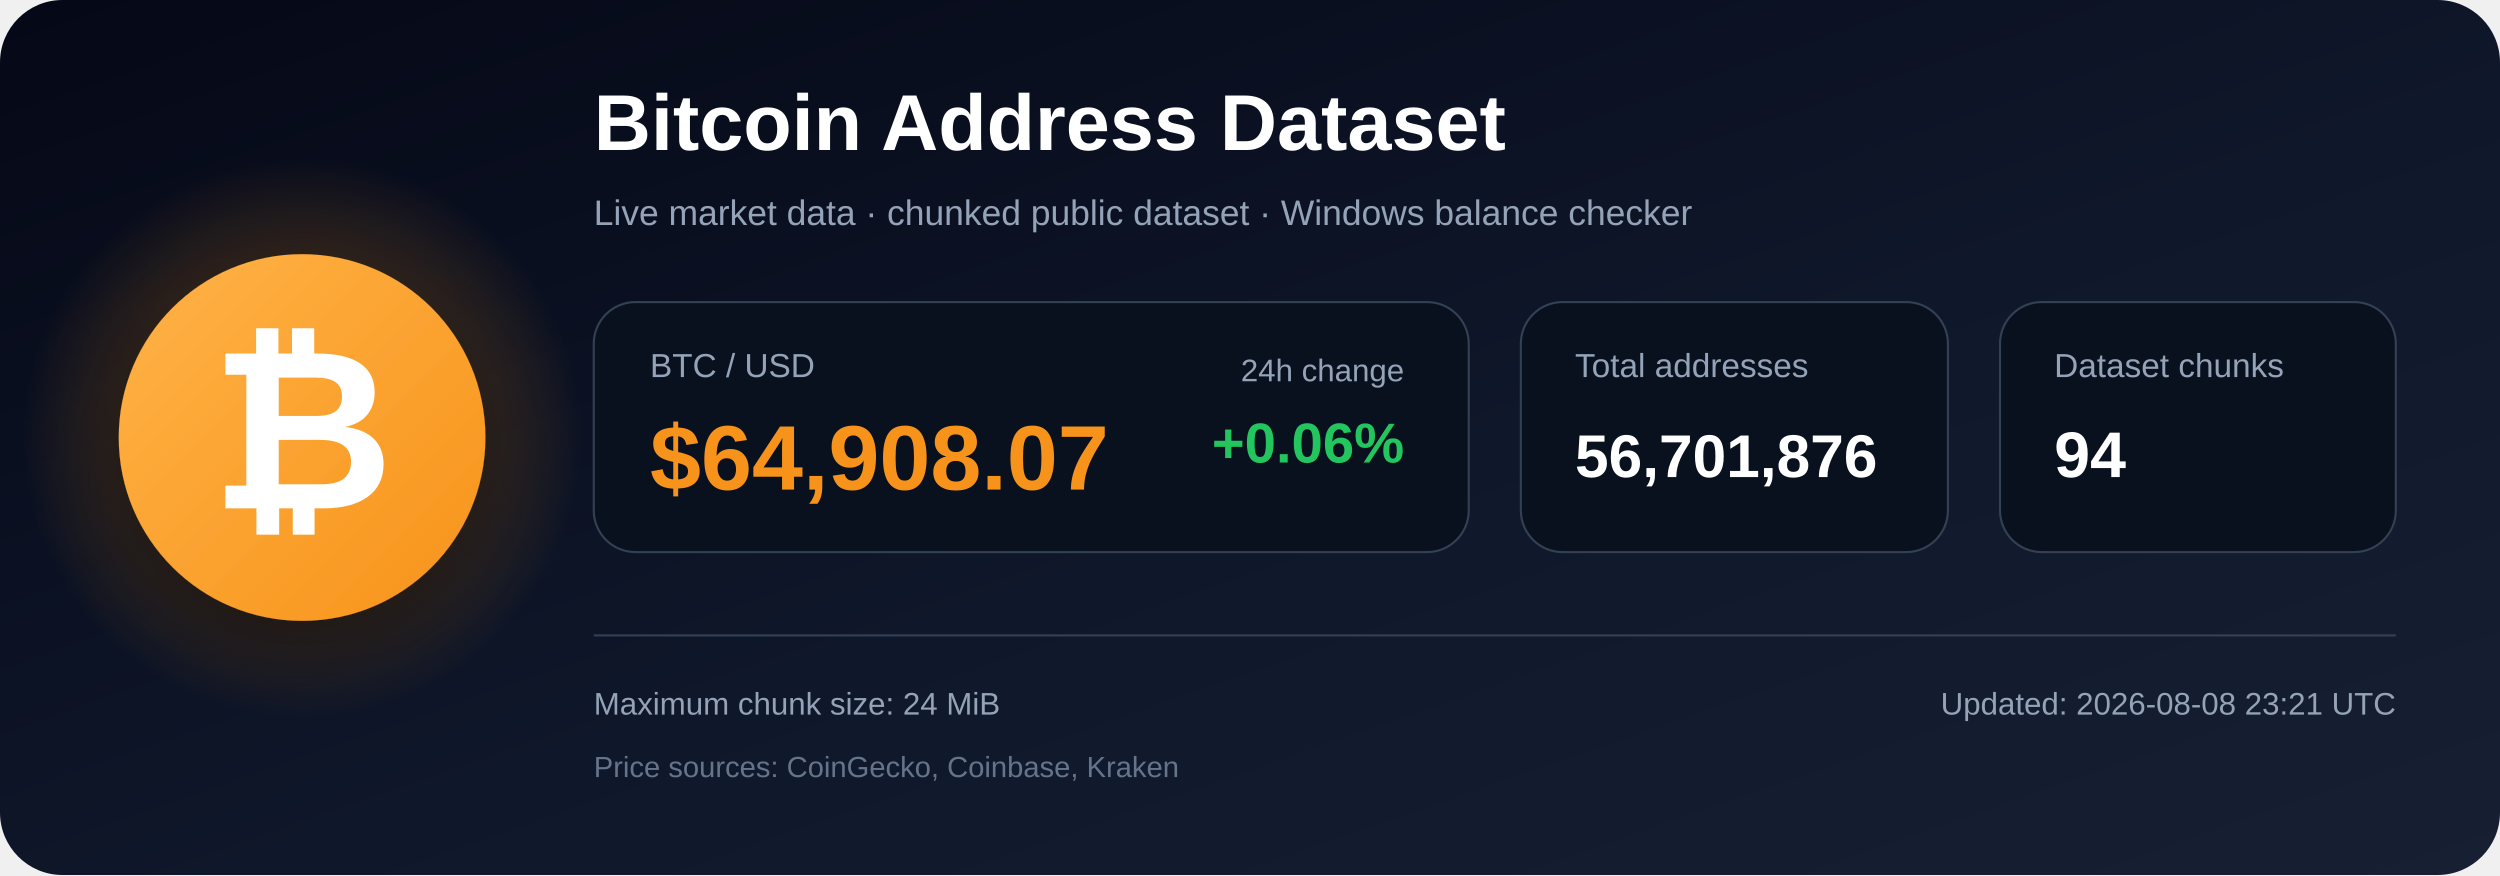
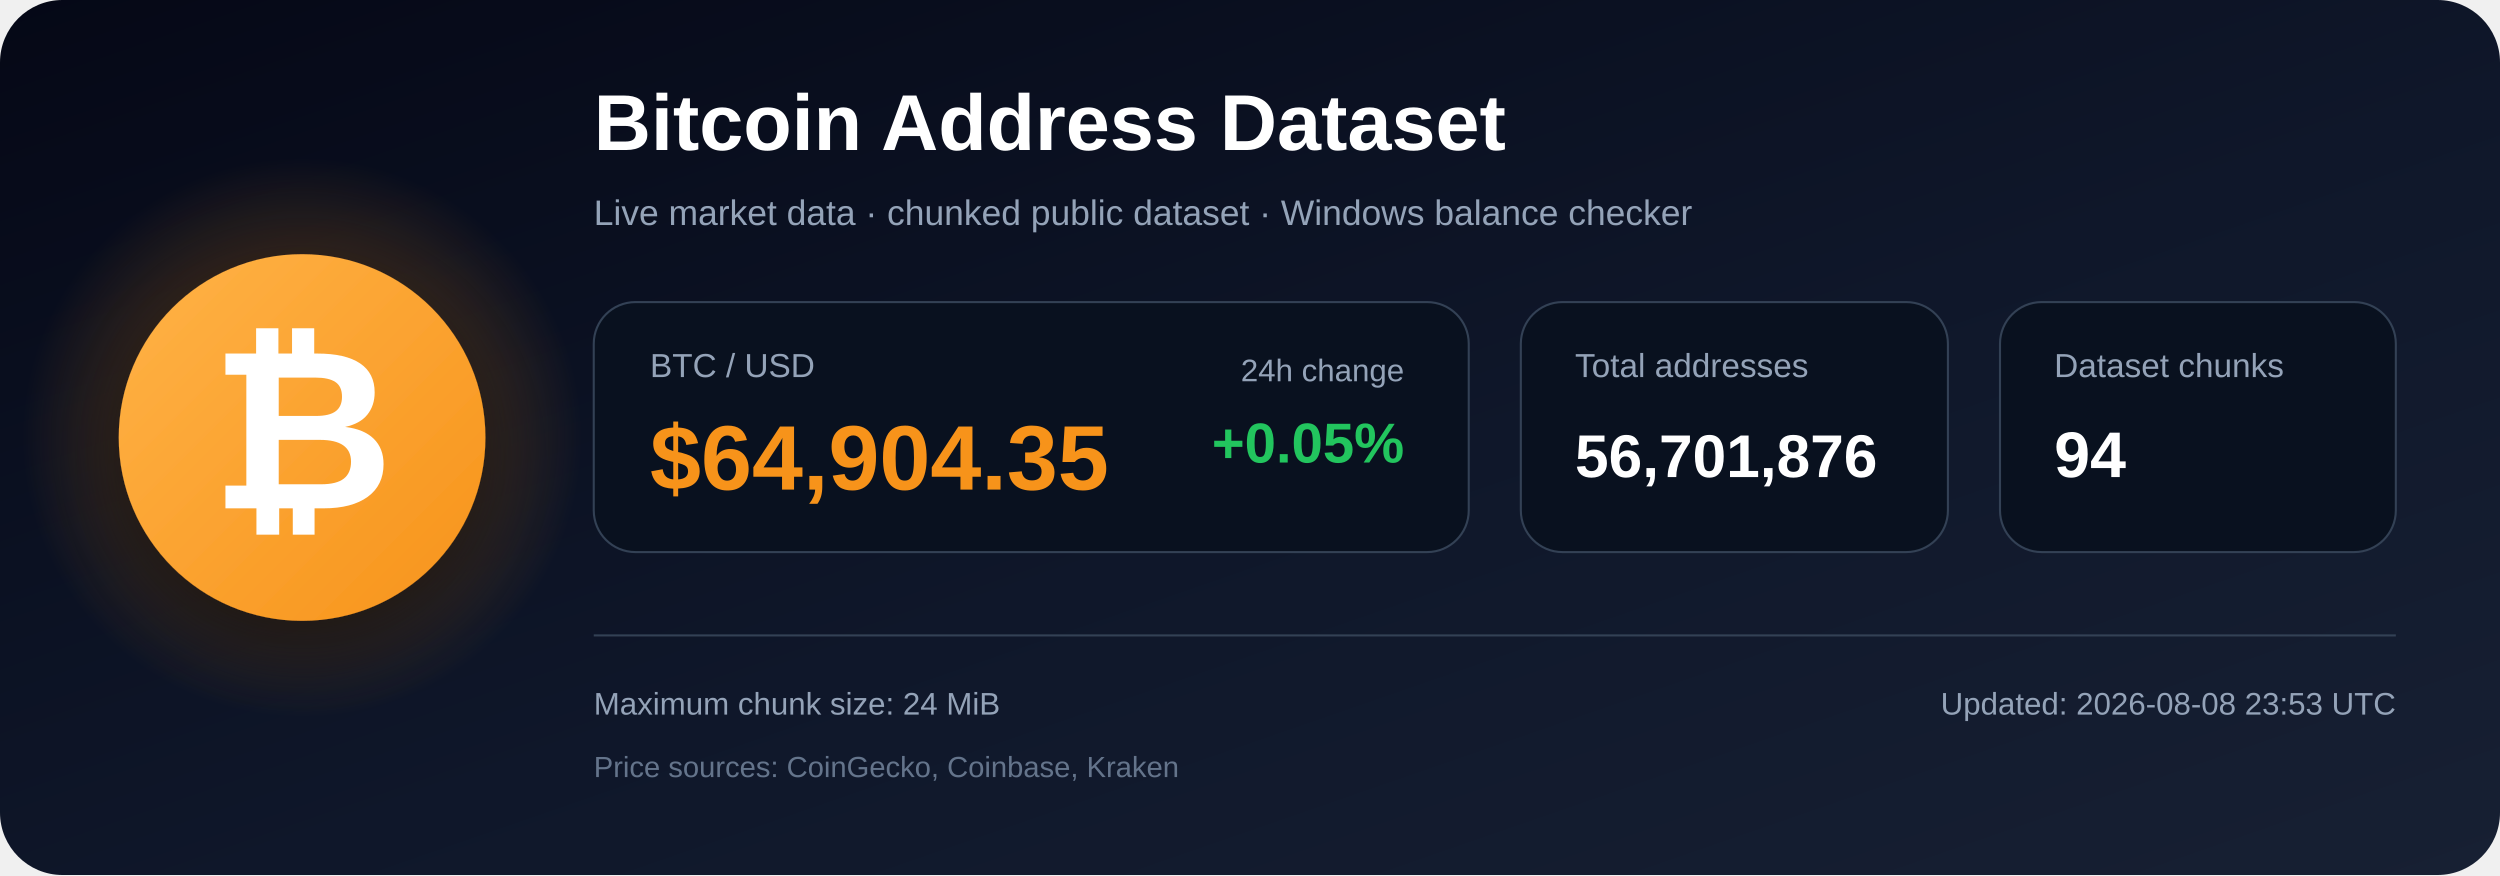
<svg xmlns="http://www.w3.org/2000/svg" width="1200" height="420" viewBox="0 0 1200 420" role="img" aria-labelledby="title description">
  <defs>
    <linearGradient id="bg" x1="0" y1="0" x2="1" y2="1">
      <stop offset="0%" stop-color="#050816" />
      <stop offset="55%" stop-color="#0f172a" />
      <stop offset="100%" stop-color="#172033" />
    </linearGradient>
    <radialGradient id="glow">
      <stop offset="0%" stop-color="#f7931a" stop-opacity=".48" />
      <stop offset="100%" stop-color="#f7931a" stop-opacity="0" />
    </radialGradient>
    <linearGradient id="orange" x1="0" y1="0" x2="1" y2="1">
      <stop offset="0%" stop-color="#ffb347" />
      <stop offset="100%" stop-color="#f7931a" />
    </linearGradient>
    <filter id="shadow" x="-40%" y="-40%" width="180%" height="180%">
      <feDropShadow dx="0" dy="12" stdDeviation="18" flood-color="#000000" flood-opacity=".50" />
    </filter>
  </defs>
  <rect width="1200" height="420" rx="30" fill="url(#bg)" />
  <circle cx="145" cy="210" r="135" fill="url(#glow)" />
  <circle cx="145" cy="210" r="88" fill="url(#orange)" filter="url(#shadow)" />
  <text x="145" y="244" text-anchor="middle" font-family="Arial, Helvetica, sans-serif" font-size="108" font-weight="700" fill="#ffffff">₿</text>
  <text x="285" y="72" font-family="Arial, Helvetica, sans-serif" font-size="38" font-weight="700" fill="#ffffff">
    Bitcoin Address Dataset
  </text>
  <text x="285" y="108" font-family="Arial, Helvetica, sans-serif" font-size="17" fill="#94a3b8">
    Live market data · chunked public dataset · Windows balance checker
  </text>
  <rect x="285" y="145" width="420" height="120" rx="20" fill="#09111f" stroke="#334155" />
  <text x="312" y="181" font-family="Arial, Helvetica, sans-serif" font-size="16" fill="#94a3b8">BTC / USD</text>
-   <text x="312" y="235" font-family="Arial, Helvetica, sans-serif" font-size="44" font-weight="700" fill="#f7931a">$64,908.07</text>
+   <text x="312" y="235" font-family="Arial, Helvetica, sans-serif" font-size="44" font-weight="700" fill="#f7931a">$64,904.35</text>
  <text x="674" y="183" text-anchor="end" font-family="Arial, Helvetica, sans-serif" font-size="15" fill="#94a3b8">24h change</text>
-   <text x="674" y="222" text-anchor="end" font-family="Arial, Helvetica, sans-serif" font-size="27" font-weight="700" fill="#22c55e">+0.06%</text>
+   <text x="674" y="222" text-anchor="end" font-family="Arial, Helvetica, sans-serif" font-size="27" font-weight="700" fill="#22c55e">+0.05%</text>
  <rect x="730" y="145" width="205" height="120" rx="20" fill="#09111f" stroke="#334155" />
  <text x="756" y="181" font-family="Arial, Helvetica, sans-serif" font-size="16" fill="#94a3b8">Total addresses</text>
  <text x="756" y="229" font-family="Arial, Helvetica, sans-serif" font-size="29" font-weight="700" fill="#ffffff">56,701,876</text>
  <rect x="960" y="145" width="190" height="120" rx="20" fill="#09111f" stroke="#334155" />
  <text x="986" y="181" font-family="Arial, Helvetica, sans-serif" font-size="16" fill="#94a3b8">Dataset chunks</text>
  <text x="986" y="229" font-family="Arial, Helvetica, sans-serif" font-size="31" font-weight="700" fill="#ffffff">94</text>
  <line x1="285" y1="305" x2="1150" y2="305" stroke="#334155" stroke-width="1" />
  <text x="285" y="343" font-family="Arial, Helvetica, sans-serif" font-size="15" fill="#94a3b8">
    Maximum chunk size: 24 MiB
  </text>
  <text x="285" y="373" font-family="Arial, Helvetica, sans-serif" font-size="14" fill="#64748b">
    Price sources: CoinGecko, Coinbase, Kraken
  </text>
  <text x="1150" y="343" text-anchor="end" font-family="Arial, Helvetica, sans-serif" font-size="15" fill="#94a3b8">
-     Updated: 2026-08-08 23:21 UTC
+     Updated: 2026-08-08 23:53 UTC
  </text>
</svg>
